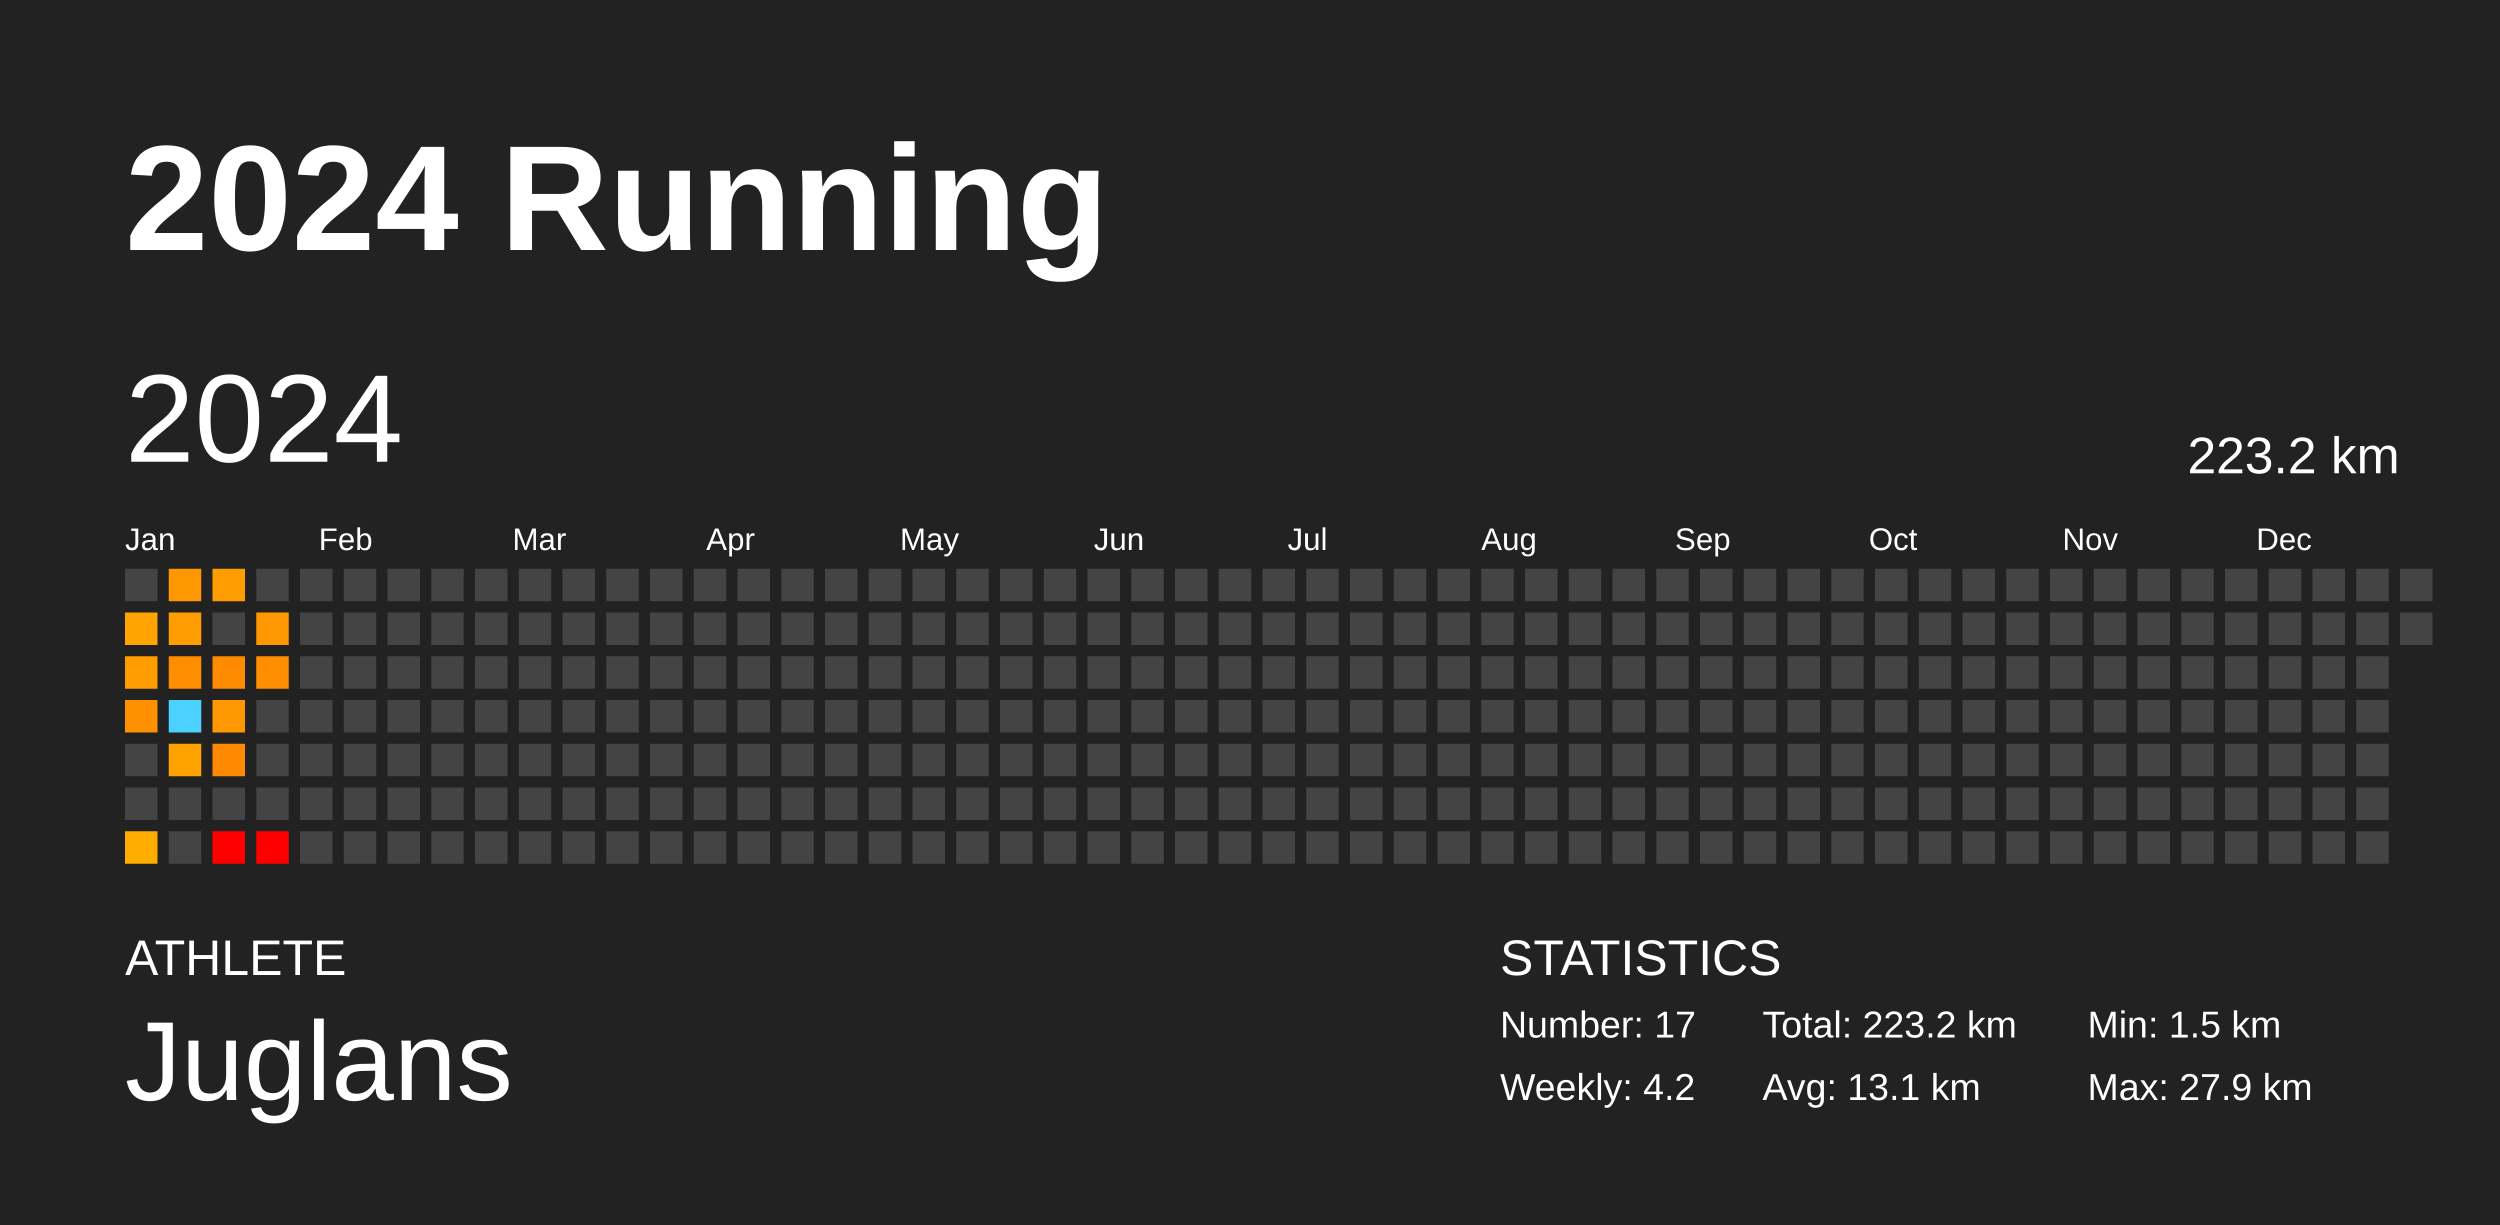
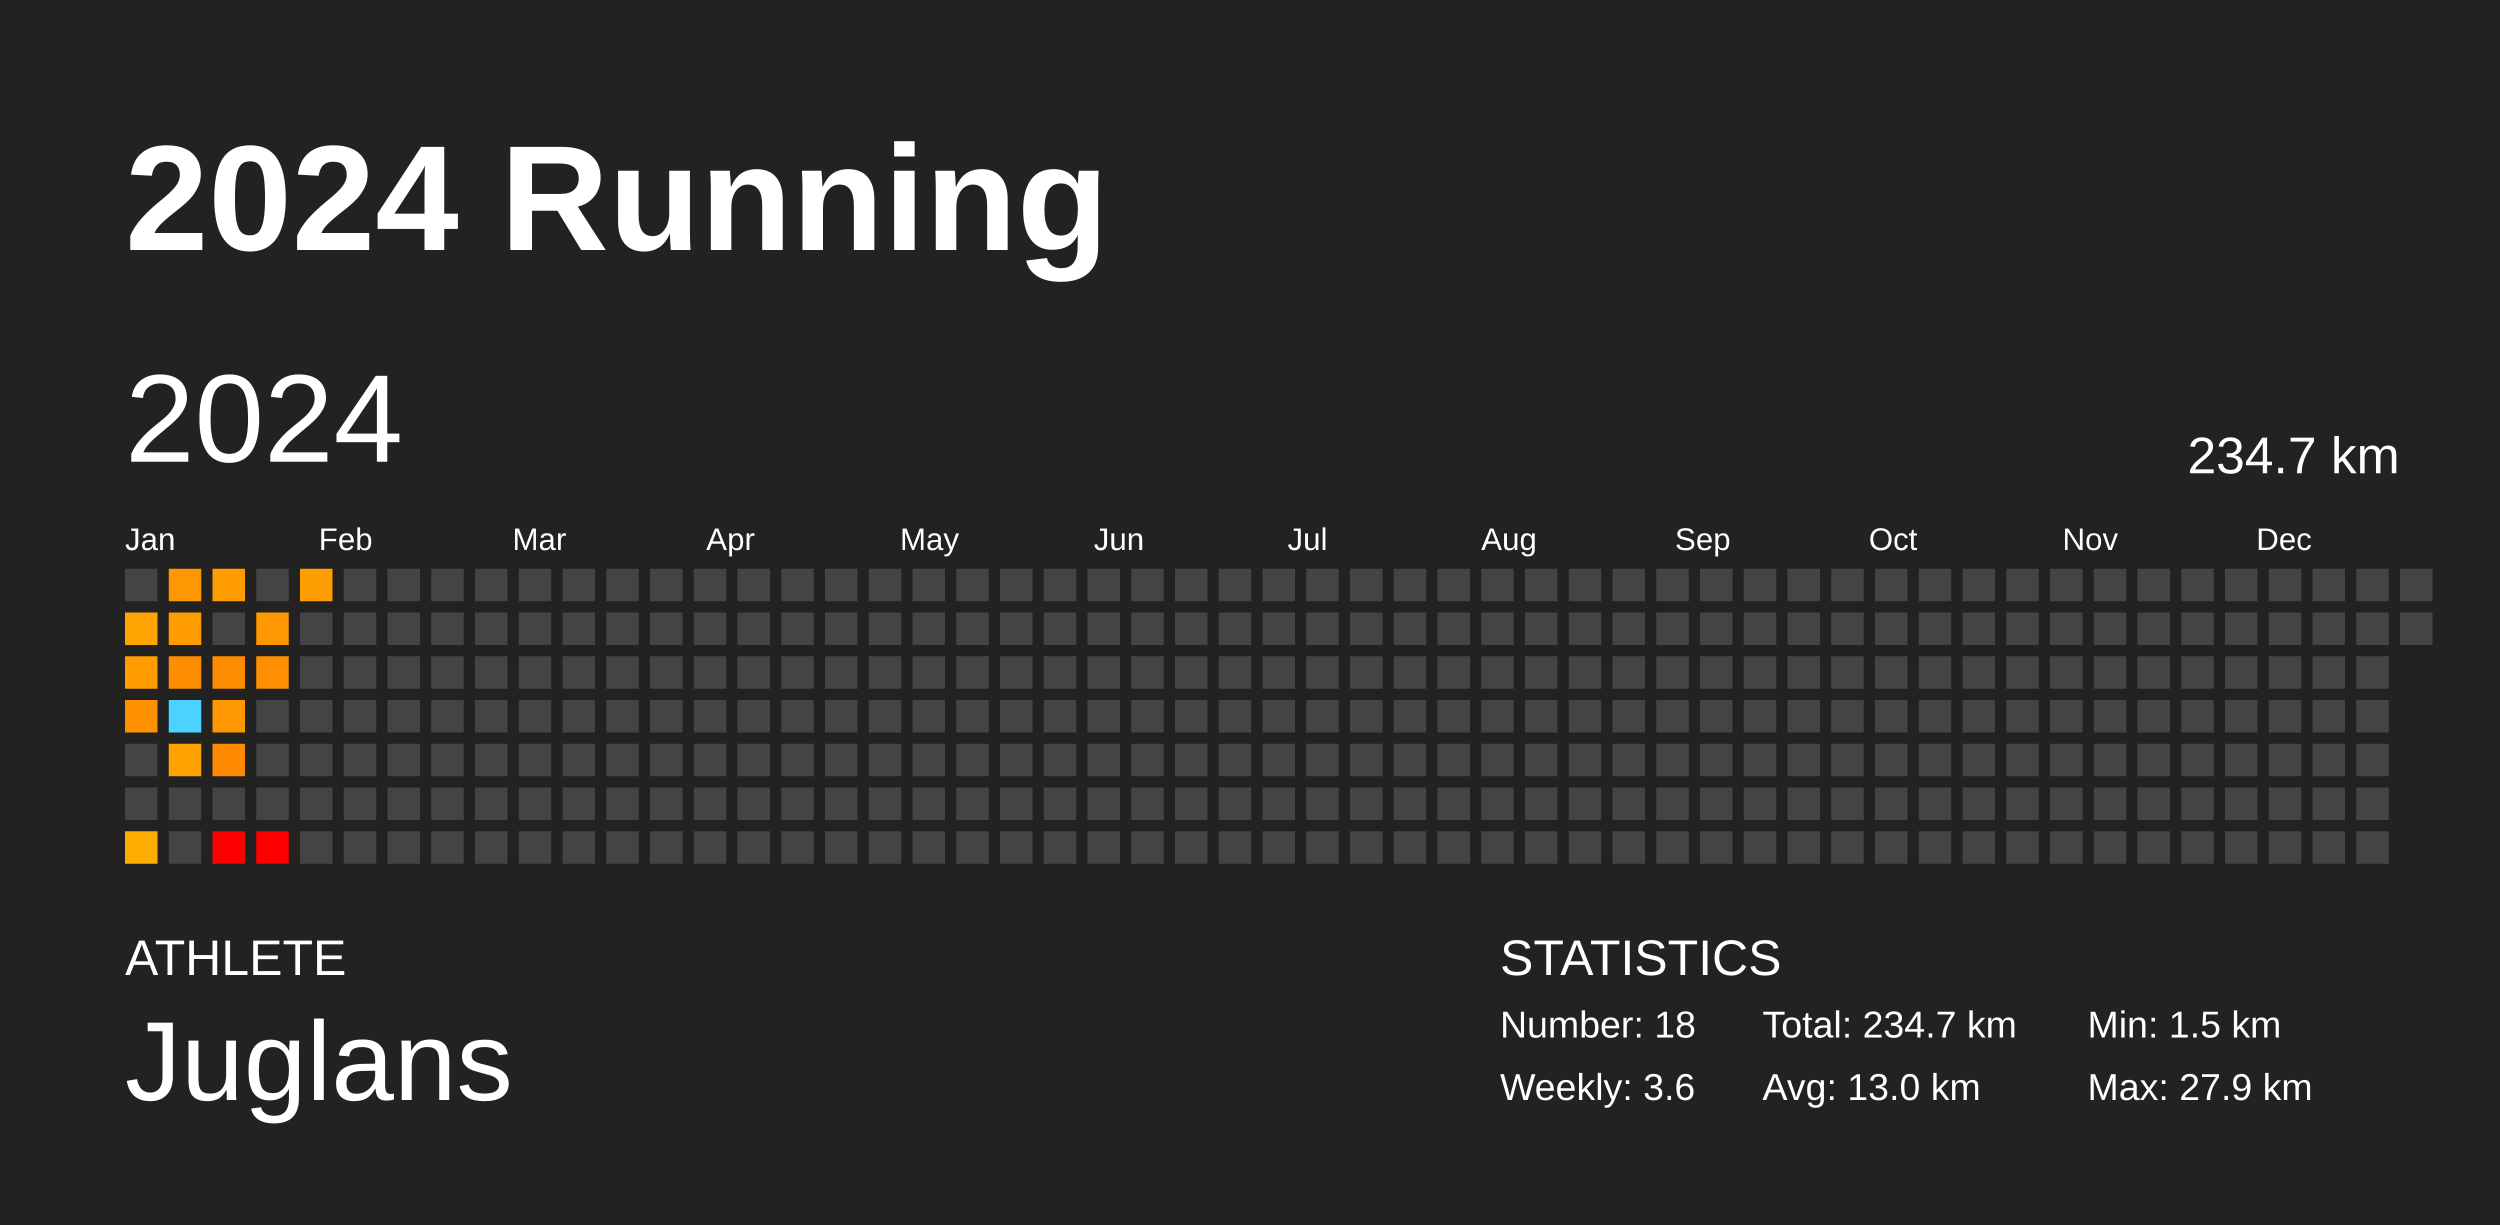
<svg xmlns="http://www.w3.org/2000/svg" baseProfile="full" height="98mm" version="1.1" viewBox="0,0,200,98" width="200mm">
  <defs />
  <rect fill="#222222" height="98" width="200" x="0" y="0" />
  <text fill="#FFFFFF" style="font-size:12px; font-family:Arial; font-weight:bold;" x="10" y="20">2024 Running</text>
  <text fill="#FFFFFF" style="font-size:4px; font-family:Arial" x="10" y="78">ATHLETE</text>
  <text fill="#FFFFFF" style="font-size:9px; font-family:Arial" x="10" y="88">Juglans</text>
  <text fill="#FFFFFF" style="font-size:4px; font-family:Arial" x="120" y="78">STATISTICS</text>
-   <text fill="#FFFFFF" style="font-size:3px; font-family:Arial" x="120" y="83">Number: 17</text>
-   <text fill="#FFFFFF" style="font-size:3px; font-family:Arial" x="120" y="88">Weekly: 4.2</text>
-   <text fill="#FFFFFF" style="font-size:3px; font-family:Arial" x="141" y="83">Total: 223.2 km</text>
-   <text fill="#FFFFFF" style="font-size:3px; font-family:Arial" x="141" y="88">Avg: 13.1 km</text>
+   <text fill="#FFFFFF" style="font-size:3px; font-family:Arial" x="120" y="83">Number: 18</text>
+   <text fill="#FFFFFF" style="font-size:3px; font-family:Arial" x="120" y="88">Weekly: 3.6</text>
+   <text fill="#FFFFFF" style="font-size:3px; font-family:Arial" x="141" y="83">Total: 234.7 km</text>
+   <text fill="#FFFFFF" style="font-size:3px; font-family:Arial" x="141" y="88">Avg: 13.0 km</text>
  <text fill="#FFFFFF" style="font-size:3px; font-family:Arial" x="167" y="83">Min: 1.5 km</text>
  <text fill="#FFFFFF" style="font-size:3px; font-family:Arial" x="167" y="88">Max: 27.9 km</text>
  <text dominant-baseline="hanging" fill="#FFFFFF" style="font-size:10.0px; font-family:Arial;" x="10" y="30">2024</text>
-   <text dominant-baseline="hanging" fill="#FFFFFF" style="font-size:4.125px; font-family:Arial;" x="175" y="35">223.2 km</text>
+   <text dominant-baseline="hanging" fill="#FFFFFF" style="font-size:4.125px; font-family:Arial;" x="175" y="35">234.7 km</text>
  <text fill="#FFFFFF" style="font-size:2.5px; font-family:Arial" x="10.0" y="44">Jan</text>
  <text fill="#FFFFFF" style="font-size:2.5px; font-family:Arial" x="25.5" y="44">Feb</text>
  <text fill="#FFFFFF" style="font-size:2.5px; font-family:Arial" x="41.0" y="44">Mar</text>
  <text fill="#FFFFFF" style="font-size:2.5px; font-family:Arial" x="56.5" y="44">Apr</text>
  <text fill="#FFFFFF" style="font-size:2.5px; font-family:Arial" x="72.0" y="44">May</text>
  <text fill="#FFFFFF" style="font-size:2.5px; font-family:Arial" x="87.5" y="44">Jun</text>
  <text fill="#FFFFFF" style="font-size:2.5px; font-family:Arial" x="103.0" y="44">Jul</text>
  <text fill="#FFFFFF" style="font-size:2.5px; font-family:Arial" x="118.5" y="44">Aug</text>
  <text fill="#FFFFFF" style="font-size:2.5px; font-family:Arial" x="134.0" y="44">Sep</text>
  <text fill="#FFFFFF" style="font-size:2.5px; font-family:Arial" x="149.5" y="44">Oct</text>
  <text fill="#FFFFFF" style="font-size:2.5px; font-family:Arial" x="165.0" y="44">Nov</text>
  <text fill="#FFFFFF" style="font-size:2.5px; font-family:Arial" x="180.5" y="44">Dec</text>
  <rect fill="#444444" height="2.6" width="2.6" x="10.0" y="45.5" />
  <rect fill="#ffa400" height="2.6" width="2.6" x="10.0" y="49.0" />
  <rect fill="#ff9c00" height="2.6" width="2.6" x="10.0" y="52.5" />
  <rect fill="#ff9100" height="2.6" width="2.6" x="10.0" y="56.0" />
  <rect fill="#444444" height="2.6" width="2.6" x="10.0" y="59.5" />
  <rect fill="#444444" height="2.6" width="2.6" x="10.0" y="63.0" />
  <rect fill="#ffac00" height="2.6" width="2.6" x="10.0" y="66.5" />
  <rect fill="#ff9700" height="2.6" width="2.6" x="13.5" y="45.5" />
  <rect fill="#ff9c00" height="2.6" width="2.6" x="13.5" y="49.0" />
  <rect fill="#ff8d00" height="2.6" width="2.6" x="13.5" y="52.5" />
  <rect fill="#4dd2ff" height="2.6" width="2.6" x="13.5" y="56.0" />
  <rect fill="#ffa200" height="2.6" width="2.6" x="13.5" y="59.5" />
  <rect fill="#444444" height="2.6" width="2.6" x="13.5" y="63.0" />
  <rect fill="#444444" height="2.6" width="2.6" x="13.5" y="66.5" />
  <rect fill="#ff9d00" height="2.6" width="2.6" x="17.0" y="45.5" />
  <rect fill="#444444" height="2.6" width="2.6" x="17.0" y="49.0" />
  <rect fill="#ff8b00" height="2.6" width="2.6" x="17.0" y="52.5" />
  <rect fill="#ff9700" height="2.6" width="2.6" x="17.0" y="56.0" />
  <rect fill="#ff8900" height="2.6" width="2.6" x="17.0" y="59.5" />
  <rect fill="#444444" height="2.6" width="2.6" x="17.0" y="63.0" />
  <rect fill="red" height="2.6" width="2.6" x="17.0" y="66.5" />
  <rect fill="#444444" height="2.6" width="2.6" x="20.5" y="45.5" />
  <rect fill="#ff9700" height="2.6" width="2.6" x="20.5" y="49.0" />
  <rect fill="#ff8f00" height="2.6" width="2.6" x="20.5" y="52.5" />
  <rect fill="#444444" height="2.6" width="2.6" x="20.5" y="56.0" />
  <rect fill="#444444" height="2.6" width="2.6" x="20.5" y="59.5" />
  <rect fill="#444444" height="2.6" width="2.6" x="20.5" y="63.0" />
  <rect fill="red" height="2.6" width="2.6" x="20.5" y="66.5" />
-   <rect fill="#444444" height="2.6" width="2.6" x="24.0" y="45.5" />
+   <rect fill="#ff9e00" height="2.6" width="2.6" x="24.0" y="45.5" />
  <rect fill="#444444" height="2.6" width="2.6" x="24.0" y="49.0" />
  <rect fill="#444444" height="2.6" width="2.6" x="24.0" y="52.5" />
  <rect fill="#444444" height="2.6" width="2.6" x="24.0" y="56.0" />
  <rect fill="#444444" height="2.6" width="2.6" x="24.0" y="59.5" />
  <rect fill="#444444" height="2.6" width="2.6" x="24.0" y="63.0" />
  <rect fill="#444444" height="2.6" width="2.6" x="24.0" y="66.5" />
  <rect fill="#444444" height="2.6" width="2.6" x="27.5" y="45.5" />
  <rect fill="#444444" height="2.6" width="2.6" x="27.5" y="49.0" />
  <rect fill="#444444" height="2.6" width="2.6" x="27.5" y="52.5" />
  <rect fill="#444444" height="2.6" width="2.6" x="27.5" y="56.0" />
  <rect fill="#444444" height="2.6" width="2.6" x="27.5" y="59.5" />
  <rect fill="#444444" height="2.6" width="2.6" x="27.5" y="63.0" />
  <rect fill="#444444" height="2.6" width="2.6" x="27.5" y="66.5" />
  <rect fill="#444444" height="2.6" width="2.6" x="31.0" y="45.5" />
  <rect fill="#444444" height="2.6" width="2.6" x="31.0" y="49.0" />
  <rect fill="#444444" height="2.6" width="2.6" x="31.0" y="52.5" />
  <rect fill="#444444" height="2.6" width="2.6" x="31.0" y="56.0" />
  <rect fill="#444444" height="2.6" width="2.6" x="31.0" y="59.5" />
  <rect fill="#444444" height="2.6" width="2.6" x="31.0" y="63.0" />
  <rect fill="#444444" height="2.6" width="2.6" x="31.0" y="66.5" />
  <rect fill="#444444" height="2.6" width="2.6" x="34.5" y="45.5" />
  <rect fill="#444444" height="2.6" width="2.6" x="34.5" y="49.0" />
  <rect fill="#444444" height="2.6" width="2.6" x="34.5" y="52.5" />
  <rect fill="#444444" height="2.6" width="2.6" x="34.5" y="56.0" />
  <rect fill="#444444" height="2.6" width="2.6" x="34.5" y="59.5" />
  <rect fill="#444444" height="2.6" width="2.6" x="34.5" y="63.0" />
  <rect fill="#444444" height="2.6" width="2.6" x="34.5" y="66.5" />
  <rect fill="#444444" height="2.6" width="2.6" x="38.0" y="45.5" />
  <rect fill="#444444" height="2.6" width="2.6" x="38.0" y="49.0" />
  <rect fill="#444444" height="2.6" width="2.6" x="38.0" y="52.5" />
  <rect fill="#444444" height="2.6" width="2.6" x="38.0" y="56.0" />
  <rect fill="#444444" height="2.6" width="2.6" x="38.0" y="59.5" />
  <rect fill="#444444" height="2.6" width="2.6" x="38.0" y="63.0" />
  <rect fill="#444444" height="2.6" width="2.6" x="38.0" y="66.5" />
  <rect fill="#444444" height="2.6" width="2.6" x="41.5" y="45.5" />
  <rect fill="#444444" height="2.6" width="2.6" x="41.5" y="49.0" />
  <rect fill="#444444" height="2.6" width="2.6" x="41.5" y="52.5" />
  <rect fill="#444444" height="2.6" width="2.6" x="41.5" y="56.0" />
  <rect fill="#444444" height="2.6" width="2.6" x="41.5" y="59.5" />
  <rect fill="#444444" height="2.6" width="2.6" x="41.5" y="63.0" />
  <rect fill="#444444" height="2.6" width="2.6" x="41.5" y="66.5" />
  <rect fill="#444444" height="2.6" width="2.6" x="45.0" y="45.5" />
  <rect fill="#444444" height="2.6" width="2.6" x="45.0" y="49.0" />
  <rect fill="#444444" height="2.6" width="2.6" x="45.0" y="52.5" />
  <rect fill="#444444" height="2.6" width="2.6" x="45.0" y="56.0" />
  <rect fill="#444444" height="2.6" width="2.6" x="45.0" y="59.5" />
  <rect fill="#444444" height="2.6" width="2.6" x="45.0" y="63.0" />
  <rect fill="#444444" height="2.6" width="2.6" x="45.0" y="66.5" />
  <rect fill="#444444" height="2.6" width="2.6" x="48.5" y="45.5" />
  <rect fill="#444444" height="2.6" width="2.6" x="48.5" y="49.0" />
  <rect fill="#444444" height="2.6" width="2.6" x="48.5" y="52.5" />
  <rect fill="#444444" height="2.6" width="2.6" x="48.5" y="56.0" />
  <rect fill="#444444" height="2.6" width="2.6" x="48.5" y="59.5" />
  <rect fill="#444444" height="2.6" width="2.6" x="48.5" y="63.0" />
  <rect fill="#444444" height="2.6" width="2.6" x="48.5" y="66.5" />
  <rect fill="#444444" height="2.6" width="2.6" x="52.0" y="45.5" />
  <rect fill="#444444" height="2.6" width="2.6" x="52.0" y="49.0" />
  <rect fill="#444444" height="2.6" width="2.6" x="52.0" y="52.5" />
  <rect fill="#444444" height="2.6" width="2.6" x="52.0" y="56.0" />
  <rect fill="#444444" height="2.6" width="2.6" x="52.0" y="59.5" />
  <rect fill="#444444" height="2.6" width="2.6" x="52.0" y="63.0" />
  <rect fill="#444444" height="2.6" width="2.6" x="52.0" y="66.5" />
  <rect fill="#444444" height="2.6" width="2.6" x="55.5" y="45.5" />
  <rect fill="#444444" height="2.6" width="2.6" x="55.5" y="49.0" />
  <rect fill="#444444" height="2.6" width="2.6" x="55.5" y="52.5" />
  <rect fill="#444444" height="2.6" width="2.6" x="55.5" y="56.0" />
  <rect fill="#444444" height="2.6" width="2.6" x="55.5" y="59.5" />
  <rect fill="#444444" height="2.6" width="2.6" x="55.5" y="63.0" />
  <rect fill="#444444" height="2.6" width="2.6" x="55.5" y="66.5" />
  <rect fill="#444444" height="2.6" width="2.6" x="59.0" y="45.5" />
  <rect fill="#444444" height="2.6" width="2.6" x="59.0" y="49.0" />
  <rect fill="#444444" height="2.6" width="2.6" x="59.0" y="52.5" />
  <rect fill="#444444" height="2.6" width="2.6" x="59.0" y="56.0" />
  <rect fill="#444444" height="2.6" width="2.6" x="59.0" y="59.5" />
  <rect fill="#444444" height="2.6" width="2.6" x="59.0" y="63.0" />
  <rect fill="#444444" height="2.6" width="2.6" x="59.0" y="66.5" />
  <rect fill="#444444" height="2.6" width="2.6" x="62.5" y="45.5" />
  <rect fill="#444444" height="2.6" width="2.6" x="62.5" y="49.0" />
  <rect fill="#444444" height="2.6" width="2.6" x="62.5" y="52.5" />
  <rect fill="#444444" height="2.6" width="2.6" x="62.5" y="56.0" />
  <rect fill="#444444" height="2.6" width="2.6" x="62.5" y="59.5" />
  <rect fill="#444444" height="2.6" width="2.6" x="62.5" y="63.0" />
  <rect fill="#444444" height="2.6" width="2.6" x="62.5" y="66.5" />
  <rect fill="#444444" height="2.6" width="2.6" x="66.0" y="45.5" />
  <rect fill="#444444" height="2.6" width="2.6" x="66.0" y="49.0" />
  <rect fill="#444444" height="2.6" width="2.6" x="66.0" y="52.5" />
  <rect fill="#444444" height="2.6" width="2.6" x="66.0" y="56.0" />
  <rect fill="#444444" height="2.6" width="2.6" x="66.0" y="59.5" />
  <rect fill="#444444" height="2.6" width="2.6" x="66.0" y="63.0" />
  <rect fill="#444444" height="2.6" width="2.6" x="66.0" y="66.5" />
  <rect fill="#444444" height="2.6" width="2.6" x="69.5" y="45.5" />
  <rect fill="#444444" height="2.6" width="2.6" x="69.5" y="49.0" />
  <rect fill="#444444" height="2.6" width="2.6" x="69.5" y="52.5" />
  <rect fill="#444444" height="2.6" width="2.6" x="69.5" y="56.0" />
  <rect fill="#444444" height="2.6" width="2.6" x="69.5" y="59.5" />
  <rect fill="#444444" height="2.6" width="2.6" x="69.5" y="63.0" />
  <rect fill="#444444" height="2.6" width="2.6" x="69.5" y="66.5" />
  <rect fill="#444444" height="2.6" width="2.6" x="73.0" y="45.5" />
  <rect fill="#444444" height="2.6" width="2.6" x="73.0" y="49.0" />
  <rect fill="#444444" height="2.6" width="2.6" x="73.0" y="52.5" />
  <rect fill="#444444" height="2.6" width="2.6" x="73.0" y="56.0" />
  <rect fill="#444444" height="2.6" width="2.6" x="73.0" y="59.5" />
  <rect fill="#444444" height="2.6" width="2.6" x="73.0" y="63.0" />
  <rect fill="#444444" height="2.6" width="2.6" x="73.0" y="66.5" />
  <rect fill="#444444" height="2.6" width="2.6" x="76.5" y="45.5" />
  <rect fill="#444444" height="2.6" width="2.6" x="76.5" y="49.0" />
  <rect fill="#444444" height="2.6" width="2.6" x="76.5" y="52.5" />
  <rect fill="#444444" height="2.6" width="2.6" x="76.5" y="56.0" />
  <rect fill="#444444" height="2.6" width="2.6" x="76.5" y="59.5" />
  <rect fill="#444444" height="2.6" width="2.6" x="76.5" y="63.0" />
  <rect fill="#444444" height="2.6" width="2.6" x="76.5" y="66.5" />
  <rect fill="#444444" height="2.6" width="2.6" x="80.0" y="45.5" />
  <rect fill="#444444" height="2.6" width="2.6" x="80.0" y="49.0" />
  <rect fill="#444444" height="2.6" width="2.6" x="80.0" y="52.5" />
  <rect fill="#444444" height="2.6" width="2.6" x="80.0" y="56.0" />
  <rect fill="#444444" height="2.6" width="2.6" x="80.0" y="59.5" />
  <rect fill="#444444" height="2.6" width="2.6" x="80.0" y="63.0" />
  <rect fill="#444444" height="2.6" width="2.6" x="80.0" y="66.5" />
  <rect fill="#444444" height="2.6" width="2.6" x="83.5" y="45.5" />
  <rect fill="#444444" height="2.6" width="2.6" x="83.5" y="49.0" />
  <rect fill="#444444" height="2.6" width="2.6" x="83.5" y="52.5" />
  <rect fill="#444444" height="2.6" width="2.6" x="83.5" y="56.0" />
  <rect fill="#444444" height="2.6" width="2.6" x="83.5" y="59.5" />
  <rect fill="#444444" height="2.6" width="2.6" x="83.5" y="63.0" />
  <rect fill="#444444" height="2.6" width="2.6" x="83.5" y="66.5" />
  <rect fill="#444444" height="2.6" width="2.6" x="87.0" y="45.5" />
  <rect fill="#444444" height="2.6" width="2.6" x="87.0" y="49.0" />
  <rect fill="#444444" height="2.6" width="2.6" x="87.0" y="52.5" />
  <rect fill="#444444" height="2.6" width="2.6" x="87.0" y="56.0" />
  <rect fill="#444444" height="2.6" width="2.6" x="87.0" y="59.5" />
  <rect fill="#444444" height="2.6" width="2.6" x="87.0" y="63.0" />
  <rect fill="#444444" height="2.6" width="2.6" x="87.0" y="66.5" />
  <rect fill="#444444" height="2.6" width="2.6" x="90.5" y="45.5" />
  <rect fill="#444444" height="2.6" width="2.6" x="90.5" y="49.0" />
  <rect fill="#444444" height="2.6" width="2.6" x="90.5" y="52.5" />
  <rect fill="#444444" height="2.6" width="2.6" x="90.5" y="56.0" />
  <rect fill="#444444" height="2.6" width="2.6" x="90.5" y="59.5" />
  <rect fill="#444444" height="2.6" width="2.6" x="90.5" y="63.0" />
  <rect fill="#444444" height="2.6" width="2.6" x="90.5" y="66.5" />
  <rect fill="#444444" height="2.6" width="2.6" x="94.0" y="45.5" />
  <rect fill="#444444" height="2.6" width="2.6" x="94.0" y="49.0" />
  <rect fill="#444444" height="2.6" width="2.6" x="94.0" y="52.5" />
  <rect fill="#444444" height="2.6" width="2.6" x="94.0" y="56.0" />
  <rect fill="#444444" height="2.6" width="2.6" x="94.0" y="59.5" />
  <rect fill="#444444" height="2.6" width="2.6" x="94.0" y="63.0" />
  <rect fill="#444444" height="2.6" width="2.6" x="94.0" y="66.5" />
  <rect fill="#444444" height="2.6" width="2.6" x="97.5" y="45.5" />
  <rect fill="#444444" height="2.6" width="2.6" x="97.5" y="49.0" />
  <rect fill="#444444" height="2.6" width="2.6" x="97.5" y="52.5" />
  <rect fill="#444444" height="2.6" width="2.6" x="97.5" y="56.0" />
  <rect fill="#444444" height="2.6" width="2.6" x="97.5" y="59.5" />
  <rect fill="#444444" height="2.6" width="2.6" x="97.5" y="63.0" />
  <rect fill="#444444" height="2.6" width="2.6" x="97.5" y="66.5" />
  <rect fill="#444444" height="2.6" width="2.6" x="101.0" y="45.5" />
  <rect fill="#444444" height="2.6" width="2.6" x="101.0" y="49.0" />
  <rect fill="#444444" height="2.6" width="2.6" x="101.0" y="52.5" />
  <rect fill="#444444" height="2.6" width="2.6" x="101.0" y="56.0" />
  <rect fill="#444444" height="2.6" width="2.6" x="101.0" y="59.5" />
  <rect fill="#444444" height="2.6" width="2.6" x="101.0" y="63.0" />
  <rect fill="#444444" height="2.6" width="2.6" x="101.0" y="66.5" />
  <rect fill="#444444" height="2.6" width="2.6" x="104.5" y="45.5" />
  <rect fill="#444444" height="2.6" width="2.6" x="104.5" y="49.0" />
  <rect fill="#444444" height="2.6" width="2.6" x="104.5" y="52.5" />
  <rect fill="#444444" height="2.6" width="2.6" x="104.5" y="56.0" />
  <rect fill="#444444" height="2.6" width="2.6" x="104.5" y="59.5" />
  <rect fill="#444444" height="2.6" width="2.6" x="104.5" y="63.0" />
  <rect fill="#444444" height="2.6" width="2.6" x="104.5" y="66.5" />
  <rect fill="#444444" height="2.6" width="2.6" x="108.0" y="45.5" />
  <rect fill="#444444" height="2.6" width="2.6" x="108.0" y="49.0" />
  <rect fill="#444444" height="2.6" width="2.6" x="108.0" y="52.5" />
  <rect fill="#444444" height="2.6" width="2.6" x="108.0" y="56.0" />
  <rect fill="#444444" height="2.6" width="2.6" x="108.0" y="59.5" />
  <rect fill="#444444" height="2.6" width="2.6" x="108.0" y="63.0" />
  <rect fill="#444444" height="2.6" width="2.6" x="108.0" y="66.5" />
  <rect fill="#444444" height="2.6" width="2.6" x="111.5" y="45.5" />
  <rect fill="#444444" height="2.6" width="2.6" x="111.5" y="49.0" />
  <rect fill="#444444" height="2.6" width="2.6" x="111.5" y="52.5" />
  <rect fill="#444444" height="2.6" width="2.6" x="111.5" y="56.0" />
  <rect fill="#444444" height="2.6" width="2.6" x="111.5" y="59.5" />
  <rect fill="#444444" height="2.6" width="2.6" x="111.5" y="63.0" />
  <rect fill="#444444" height="2.6" width="2.6" x="111.5" y="66.5" />
  <rect fill="#444444" height="2.6" width="2.6" x="115.0" y="45.5" />
  <rect fill="#444444" height="2.6" width="2.6" x="115.0" y="49.0" />
  <rect fill="#444444" height="2.6" width="2.6" x="115.0" y="52.5" />
  <rect fill="#444444" height="2.6" width="2.6" x="115.0" y="56.0" />
  <rect fill="#444444" height="2.6" width="2.6" x="115.0" y="59.5" />
  <rect fill="#444444" height="2.6" width="2.6" x="115.0" y="63.0" />
  <rect fill="#444444" height="2.6" width="2.6" x="115.0" y="66.5" />
  <rect fill="#444444" height="2.6" width="2.6" x="118.5" y="45.5" />
  <rect fill="#444444" height="2.6" width="2.6" x="118.5" y="49.0" />
  <rect fill="#444444" height="2.6" width="2.6" x="118.5" y="52.5" />
  <rect fill="#444444" height="2.6" width="2.6" x="118.5" y="56.0" />
  <rect fill="#444444" height="2.6" width="2.6" x="118.5" y="59.5" />
  <rect fill="#444444" height="2.6" width="2.6" x="118.5" y="63.0" />
  <rect fill="#444444" height="2.6" width="2.6" x="118.5" y="66.5" />
  <rect fill="#444444" height="2.6" width="2.6" x="122.0" y="45.5" />
  <rect fill="#444444" height="2.6" width="2.6" x="122.0" y="49.0" />
  <rect fill="#444444" height="2.6" width="2.6" x="122.0" y="52.5" />
  <rect fill="#444444" height="2.6" width="2.6" x="122.0" y="56.0" />
  <rect fill="#444444" height="2.6" width="2.6" x="122.0" y="59.5" />
  <rect fill="#444444" height="2.6" width="2.6" x="122.0" y="63.0" />
  <rect fill="#444444" height="2.6" width="2.6" x="122.0" y="66.5" />
  <rect fill="#444444" height="2.6" width="2.6" x="125.5" y="45.5" />
  <rect fill="#444444" height="2.6" width="2.6" x="125.5" y="49.0" />
  <rect fill="#444444" height="2.6" width="2.6" x="125.5" y="52.5" />
  <rect fill="#444444" height="2.6" width="2.6" x="125.5" y="56.0" />
  <rect fill="#444444" height="2.6" width="2.6" x="125.5" y="59.5" />
  <rect fill="#444444" height="2.6" width="2.6" x="125.5" y="63.0" />
  <rect fill="#444444" height="2.6" width="2.6" x="125.5" y="66.5" />
  <rect fill="#444444" height="2.6" width="2.6" x="129.0" y="45.5" />
  <rect fill="#444444" height="2.6" width="2.6" x="129.0" y="49.0" />
  <rect fill="#444444" height="2.6" width="2.6" x="129.0" y="52.5" />
  <rect fill="#444444" height="2.6" width="2.6" x="129.0" y="56.0" />
  <rect fill="#444444" height="2.6" width="2.6" x="129.0" y="59.5" />
  <rect fill="#444444" height="2.6" width="2.6" x="129.0" y="63.0" />
  <rect fill="#444444" height="2.6" width="2.6" x="129.0" y="66.5" />
  <rect fill="#444444" height="2.6" width="2.6" x="132.5" y="45.5" />
  <rect fill="#444444" height="2.6" width="2.6" x="132.5" y="49.0" />
  <rect fill="#444444" height="2.6" width="2.6" x="132.5" y="52.5" />
  <rect fill="#444444" height="2.6" width="2.6" x="132.5" y="56.0" />
  <rect fill="#444444" height="2.6" width="2.6" x="132.5" y="59.5" />
  <rect fill="#444444" height="2.6" width="2.6" x="132.5" y="63.0" />
  <rect fill="#444444" height="2.6" width="2.6" x="132.5" y="66.5" />
  <rect fill="#444444" height="2.6" width="2.6" x="136.0" y="45.5" />
  <rect fill="#444444" height="2.6" width="2.6" x="136.0" y="49.0" />
  <rect fill="#444444" height="2.6" width="2.6" x="136.0" y="52.5" />
  <rect fill="#444444" height="2.6" width="2.6" x="136.0" y="56.0" />
  <rect fill="#444444" height="2.6" width="2.6" x="136.0" y="59.5" />
  <rect fill="#444444" height="2.6" width="2.6" x="136.0" y="63.0" />
  <rect fill="#444444" height="2.6" width="2.6" x="136.0" y="66.5" />
  <rect fill="#444444" height="2.6" width="2.6" x="139.5" y="45.5" />
  <rect fill="#444444" height="2.6" width="2.6" x="139.5" y="49.0" />
  <rect fill="#444444" height="2.6" width="2.6" x="139.5" y="52.5" />
  <rect fill="#444444" height="2.6" width="2.6" x="139.5" y="56.0" />
  <rect fill="#444444" height="2.6" width="2.6" x="139.5" y="59.5" />
  <rect fill="#444444" height="2.6" width="2.6" x="139.5" y="63.0" />
  <rect fill="#444444" height="2.6" width="2.6" x="139.5" y="66.5" />
  <rect fill="#444444" height="2.6" width="2.6" x="143.0" y="45.5" />
  <rect fill="#444444" height="2.6" width="2.6" x="143.0" y="49.0" />
  <rect fill="#444444" height="2.6" width="2.6" x="143.0" y="52.5" />
  <rect fill="#444444" height="2.6" width="2.6" x="143.0" y="56.0" />
  <rect fill="#444444" height="2.6" width="2.6" x="143.0" y="59.5" />
  <rect fill="#444444" height="2.6" width="2.6" x="143.0" y="63.0" />
  <rect fill="#444444" height="2.6" width="2.6" x="143.0" y="66.5" />
  <rect fill="#444444" height="2.6" width="2.6" x="146.5" y="45.5" />
  <rect fill="#444444" height="2.6" width="2.6" x="146.5" y="49.0" />
  <rect fill="#444444" height="2.6" width="2.6" x="146.5" y="52.5" />
  <rect fill="#444444" height="2.6" width="2.6" x="146.5" y="56.0" />
  <rect fill="#444444" height="2.6" width="2.6" x="146.5" y="59.5" />
  <rect fill="#444444" height="2.6" width="2.6" x="146.5" y="63.0" />
  <rect fill="#444444" height="2.6" width="2.6" x="146.5" y="66.5" />
  <rect fill="#444444" height="2.6" width="2.6" x="150.0" y="45.5" />
  <rect fill="#444444" height="2.6" width="2.6" x="150.0" y="49.0" />
  <rect fill="#444444" height="2.6" width="2.6" x="150.0" y="52.5" />
  <rect fill="#444444" height="2.6" width="2.6" x="150.0" y="56.0" />
  <rect fill="#444444" height="2.6" width="2.6" x="150.0" y="59.5" />
  <rect fill="#444444" height="2.6" width="2.6" x="150.0" y="63.0" />
  <rect fill="#444444" height="2.6" width="2.6" x="150.0" y="66.5" />
  <rect fill="#444444" height="2.6" width="2.6" x="153.5" y="45.5" />
  <rect fill="#444444" height="2.6" width="2.6" x="153.5" y="49.0" />
  <rect fill="#444444" height="2.6" width="2.6" x="153.5" y="52.5" />
  <rect fill="#444444" height="2.6" width="2.6" x="153.5" y="56.0" />
  <rect fill="#444444" height="2.6" width="2.6" x="153.5" y="59.5" />
  <rect fill="#444444" height="2.6" width="2.6" x="153.5" y="63.0" />
  <rect fill="#444444" height="2.6" width="2.6" x="153.5" y="66.5" />
  <rect fill="#444444" height="2.6" width="2.6" x="157.0" y="45.5" />
  <rect fill="#444444" height="2.6" width="2.6" x="157.0" y="49.0" />
  <rect fill="#444444" height="2.6" width="2.6" x="157.0" y="52.5" />
  <rect fill="#444444" height="2.6" width="2.6" x="157.0" y="56.0" />
  <rect fill="#444444" height="2.6" width="2.6" x="157.0" y="59.5" />
  <rect fill="#444444" height="2.6" width="2.6" x="157.0" y="63.0" />
  <rect fill="#444444" height="2.6" width="2.6" x="157.0" y="66.5" />
  <rect fill="#444444" height="2.6" width="2.6" x="160.5" y="45.5" />
  <rect fill="#444444" height="2.6" width="2.6" x="160.5" y="49.0" />
  <rect fill="#444444" height="2.6" width="2.6" x="160.5" y="52.5" />
  <rect fill="#444444" height="2.6" width="2.6" x="160.5" y="56.0" />
  <rect fill="#444444" height="2.6" width="2.6" x="160.5" y="59.5" />
  <rect fill="#444444" height="2.6" width="2.6" x="160.5" y="63.0" />
  <rect fill="#444444" height="2.6" width="2.6" x="160.5" y="66.5" />
  <rect fill="#444444" height="2.6" width="2.6" x="164.0" y="45.5" />
  <rect fill="#444444" height="2.6" width="2.6" x="164.0" y="49.0" />
  <rect fill="#444444" height="2.6" width="2.6" x="164.0" y="52.5" />
  <rect fill="#444444" height="2.6" width="2.6" x="164.0" y="56.0" />
  <rect fill="#444444" height="2.6" width="2.6" x="164.0" y="59.5" />
  <rect fill="#444444" height="2.6" width="2.6" x="164.0" y="63.0" />
  <rect fill="#444444" height="2.6" width="2.6" x="164.0" y="66.5" />
  <rect fill="#444444" height="2.6" width="2.6" x="167.5" y="45.5" />
  <rect fill="#444444" height="2.6" width="2.6" x="167.5" y="49.0" />
  <rect fill="#444444" height="2.6" width="2.6" x="167.5" y="52.5" />
  <rect fill="#444444" height="2.6" width="2.6" x="167.5" y="56.0" />
  <rect fill="#444444" height="2.6" width="2.6" x="167.5" y="59.5" />
  <rect fill="#444444" height="2.6" width="2.6" x="167.5" y="63.0" />
  <rect fill="#444444" height="2.6" width="2.6" x="167.5" y="66.5" />
  <rect fill="#444444" height="2.6" width="2.6" x="171.0" y="45.5" />
  <rect fill="#444444" height="2.6" width="2.6" x="171.0" y="49.0" />
  <rect fill="#444444" height="2.6" width="2.6" x="171.0" y="52.5" />
  <rect fill="#444444" height="2.6" width="2.6" x="171.0" y="56.0" />
  <rect fill="#444444" height="2.6" width="2.6" x="171.0" y="59.5" />
  <rect fill="#444444" height="2.6" width="2.6" x="171.0" y="63.0" />
  <rect fill="#444444" height="2.6" width="2.6" x="171.0" y="66.5" />
  <rect fill="#444444" height="2.6" width="2.6" x="174.5" y="45.5" />
  <rect fill="#444444" height="2.6" width="2.6" x="174.5" y="49.0" />
  <rect fill="#444444" height="2.6" width="2.6" x="174.5" y="52.5" />
  <rect fill="#444444" height="2.6" width="2.6" x="174.5" y="56.0" />
  <rect fill="#444444" height="2.6" width="2.6" x="174.5" y="59.5" />
  <rect fill="#444444" height="2.6" width="2.6" x="174.5" y="63.0" />
  <rect fill="#444444" height="2.6" width="2.6" x="174.5" y="66.5" />
  <rect fill="#444444" height="2.6" width="2.6" x="178.0" y="45.5" />
  <rect fill="#444444" height="2.6" width="2.6" x="178.0" y="49.0" />
  <rect fill="#444444" height="2.6" width="2.6" x="178.0" y="52.5" />
  <rect fill="#444444" height="2.6" width="2.6" x="178.0" y="56.0" />
  <rect fill="#444444" height="2.6" width="2.6" x="178.0" y="59.5" />
  <rect fill="#444444" height="2.6" width="2.6" x="178.0" y="63.0" />
  <rect fill="#444444" height="2.6" width="2.6" x="178.0" y="66.5" />
  <rect fill="#444444" height="2.6" width="2.6" x="181.5" y="45.5" />
  <rect fill="#444444" height="2.6" width="2.6" x="181.5" y="49.0" />
  <rect fill="#444444" height="2.6" width="2.6" x="181.5" y="52.5" />
  <rect fill="#444444" height="2.6" width="2.6" x="181.5" y="56.0" />
  <rect fill="#444444" height="2.6" width="2.6" x="181.5" y="59.5" />
  <rect fill="#444444" height="2.6" width="2.6" x="181.5" y="63.0" />
  <rect fill="#444444" height="2.6" width="2.6" x="181.5" y="66.5" />
  <rect fill="#444444" height="2.6" width="2.6" x="185.0" y="45.5" />
  <rect fill="#444444" height="2.6" width="2.6" x="185.0" y="49.0" />
  <rect fill="#444444" height="2.6" width="2.6" x="185.0" y="52.5" />
  <rect fill="#444444" height="2.6" width="2.6" x="185.0" y="56.0" />
  <rect fill="#444444" height="2.6" width="2.6" x="185.0" y="59.5" />
  <rect fill="#444444" height="2.6" width="2.6" x="185.0" y="63.0" />
  <rect fill="#444444" height="2.6" width="2.6" x="185.0" y="66.5" />
  <rect fill="#444444" height="2.6" width="2.6" x="188.5" y="45.5" />
  <rect fill="#444444" height="2.6" width="2.6" x="188.5" y="49.0" />
  <rect fill="#444444" height="2.6" width="2.6" x="188.5" y="52.5" />
  <rect fill="#444444" height="2.6" width="2.6" x="188.5" y="56.0" />
  <rect fill="#444444" height="2.6" width="2.6" x="188.5" y="59.5" />
  <rect fill="#444444" height="2.6" width="2.6" x="188.5" y="63.0" />
  <rect fill="#444444" height="2.6" width="2.6" x="188.5" y="66.5" />
  <rect fill="#444444" height="2.6" width="2.6" x="192.0" y="45.5" />
  <rect fill="#444444" height="2.6" width="2.6" x="192.0" y="49.0" />
</svg>
